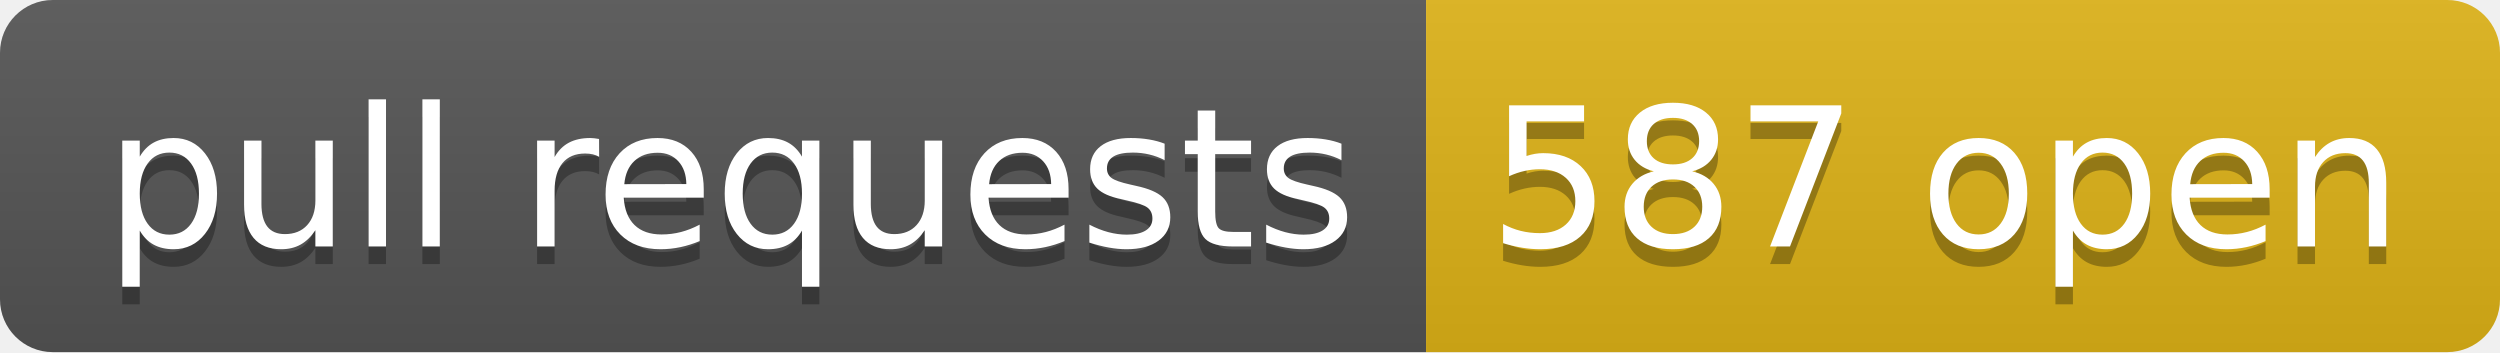
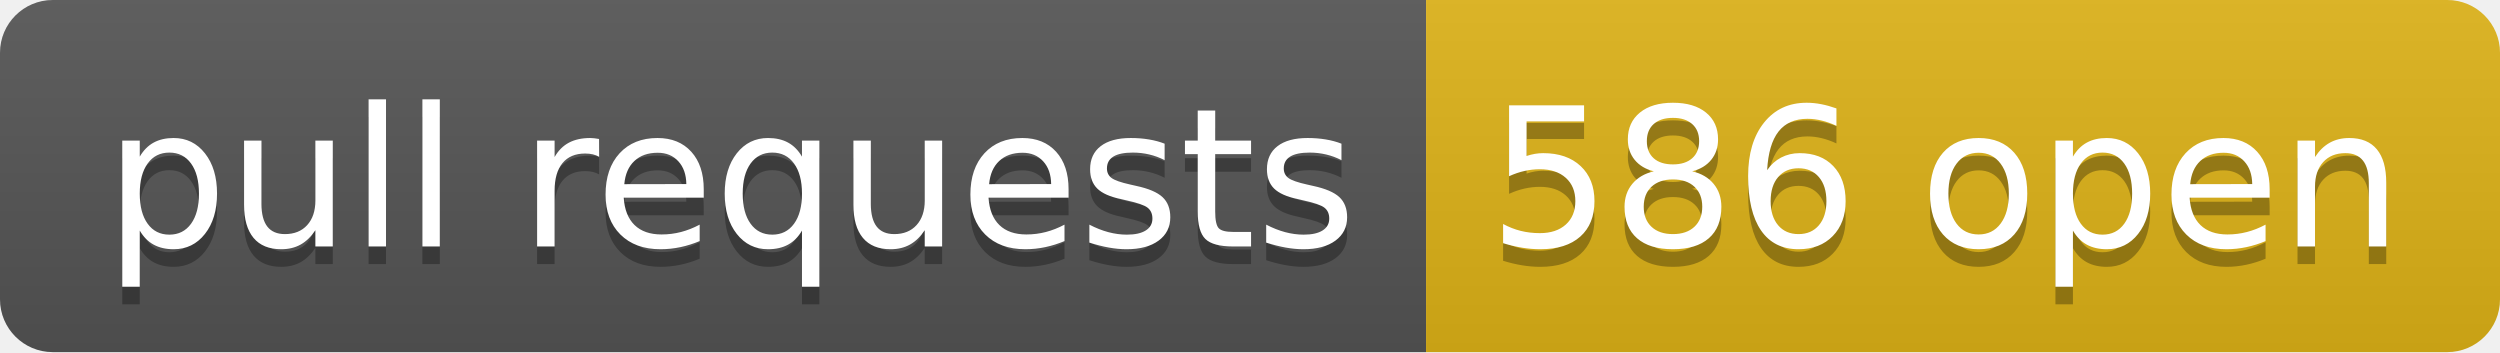
- <svg xmlns="http://www.w3.org/2000/svg" width="142" height="20" role="img" aria-label="pull requests: 587 open">
+ <svg xmlns="http://www.w3.org/2000/svg" width="142" height="20" role="img" aria-label="pull requests: 586 open">
  <linearGradient id="s" x2="0" y2="100%">
    <stop offset="0" stop-color="#bbb" stop-opacity=".1" />
    <stop offset="1" stop-opacity=".1" />
  </linearGradient>
  <clipPath id="r">
    <rect width="142" height="20" rx="3" fill="#fff" />
  </clipPath>
  <g clip-path="url(#r)">
    <rect width="81" height="20" fill="#555" />
    <rect x="81" width="61" height="20" fill="#dfb317" />
    <rect width="142" height="20" fill="url(#s)" />
  </g>
  <g fill="#fff" text-anchor="middle" font-family="Verdana,Geneva,DejaVu Sans,sans-serif" text-rendering="geometricPrecision" font-size="110">
    <text aria-hidden="true" x="415" y="150" fill="#010101" fill-opacity=".3" transform="scale(.1)" textLength="710">pull requests</text>
    <text x="415" y="140" transform="scale(.1)" fill="#fff" textLength="710">pull requests</text>
-     <text aria-hidden="true" x="1105" y="150" fill="#010101" fill-opacity=".3" transform="scale(.1)" textLength="510">587 open</text>
-     <text x="1105" y="140" transform="scale(.1)" fill="#fff" textLength="510">587 open</text>
+     <text aria-hidden="true" x="1105" y="150" fill="#010101" fill-opacity=".3" transform="scale(.1)" textLength="510">586 open</text>
+     <text x="1105" y="140" transform="scale(.1)" fill="#fff" textLength="510">586 open</text>
  </g>
</svg>
